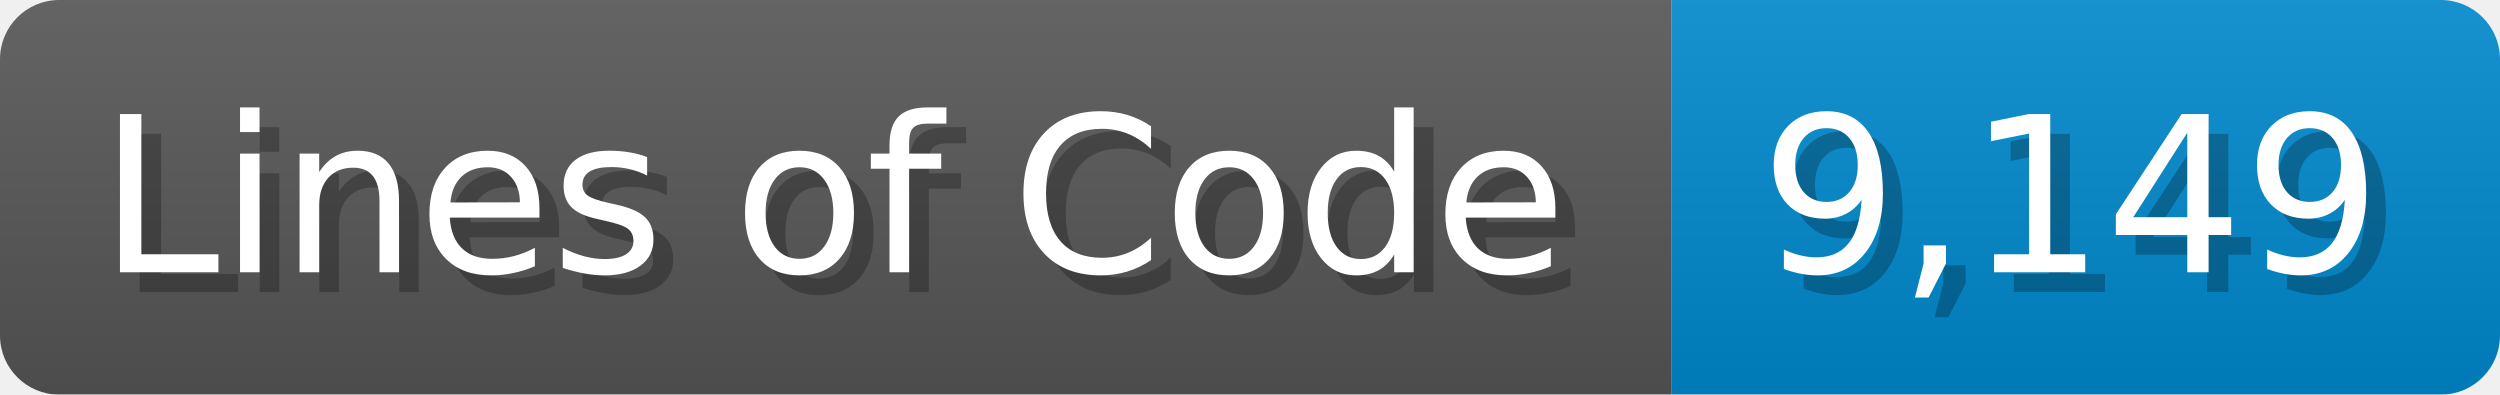
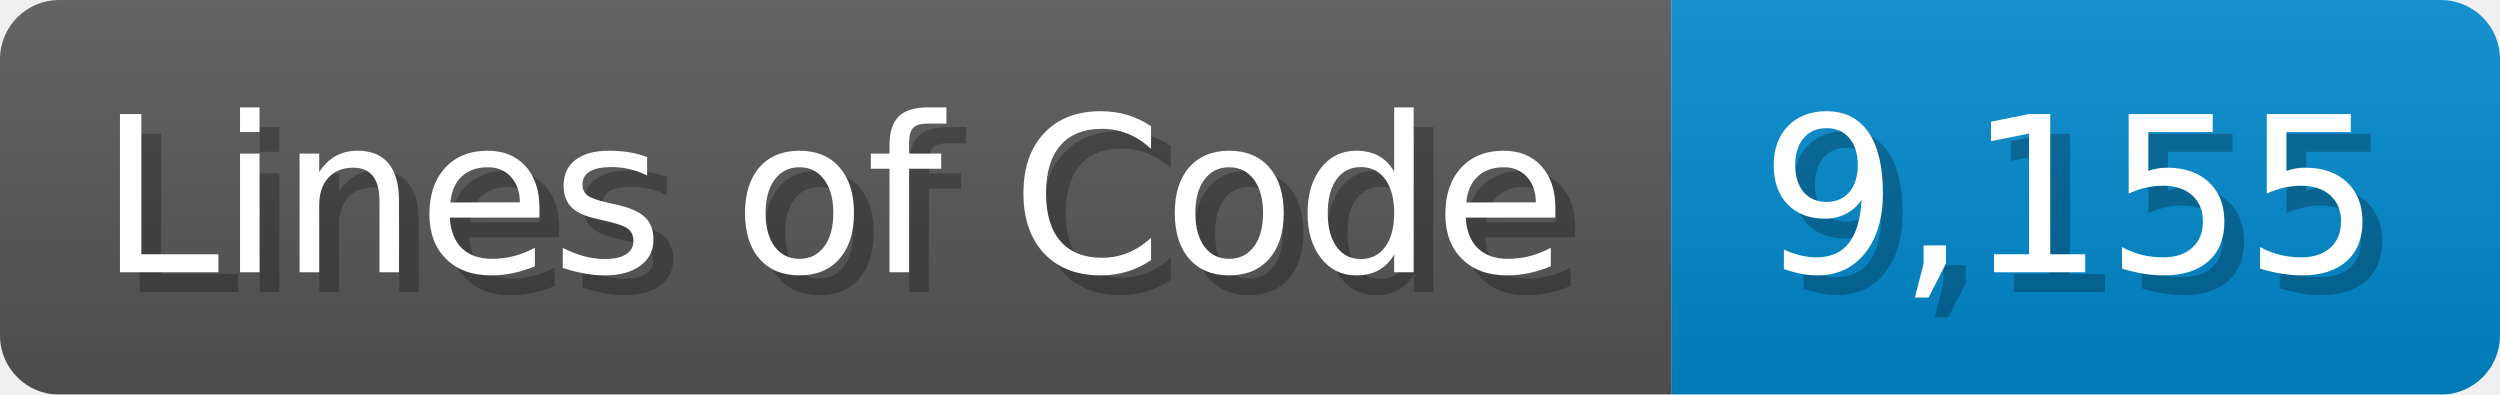
<svg xmlns="http://www.w3.org/2000/svg" width="126.7" height="20" viewBox="0 0 1267 200">
  <linearGradient id="a" x2="0" y2="100%">
    <stop offset="0" stop-opacity=".1" stop-color="#EEE" />
    <stop offset="1" stop-opacity=".1" />
  </linearGradient>
  <mask id="m">
    <rect width="1267" height="200" rx="30" fill="#FFF" />
  </mask>
  <g mask="url(#m)">
    <rect width="847" height="200" fill="#555" />
    <rect width="420" height="200" fill="#08C" x="847" />
    <rect width="1267" height="200" fill="url(#a)" />
  </g>
  <g fill="#fff" text-anchor="start" font-family="Verdana,DejaVu Sans,sans-serif" font-size="110">
    <text x="60" y="148" textLength="747" fill="#000" opacity="0.25">Lines of Code</text>
    <text x="50" y="138" textLength="747">Lines of Code</text>
-     <text x="902" y="148" textLength="320" fill="#000" opacity="0.25">9,149</text>
-     <text x="892" y="138" textLength="320">9,149</text>
+     <text x="902" y="148" textLength="320" fill="#000" opacity="0.25">9,155</text>
+     <text x="892" y="138" textLength="320">9,155</text>
  </g>
</svg>
